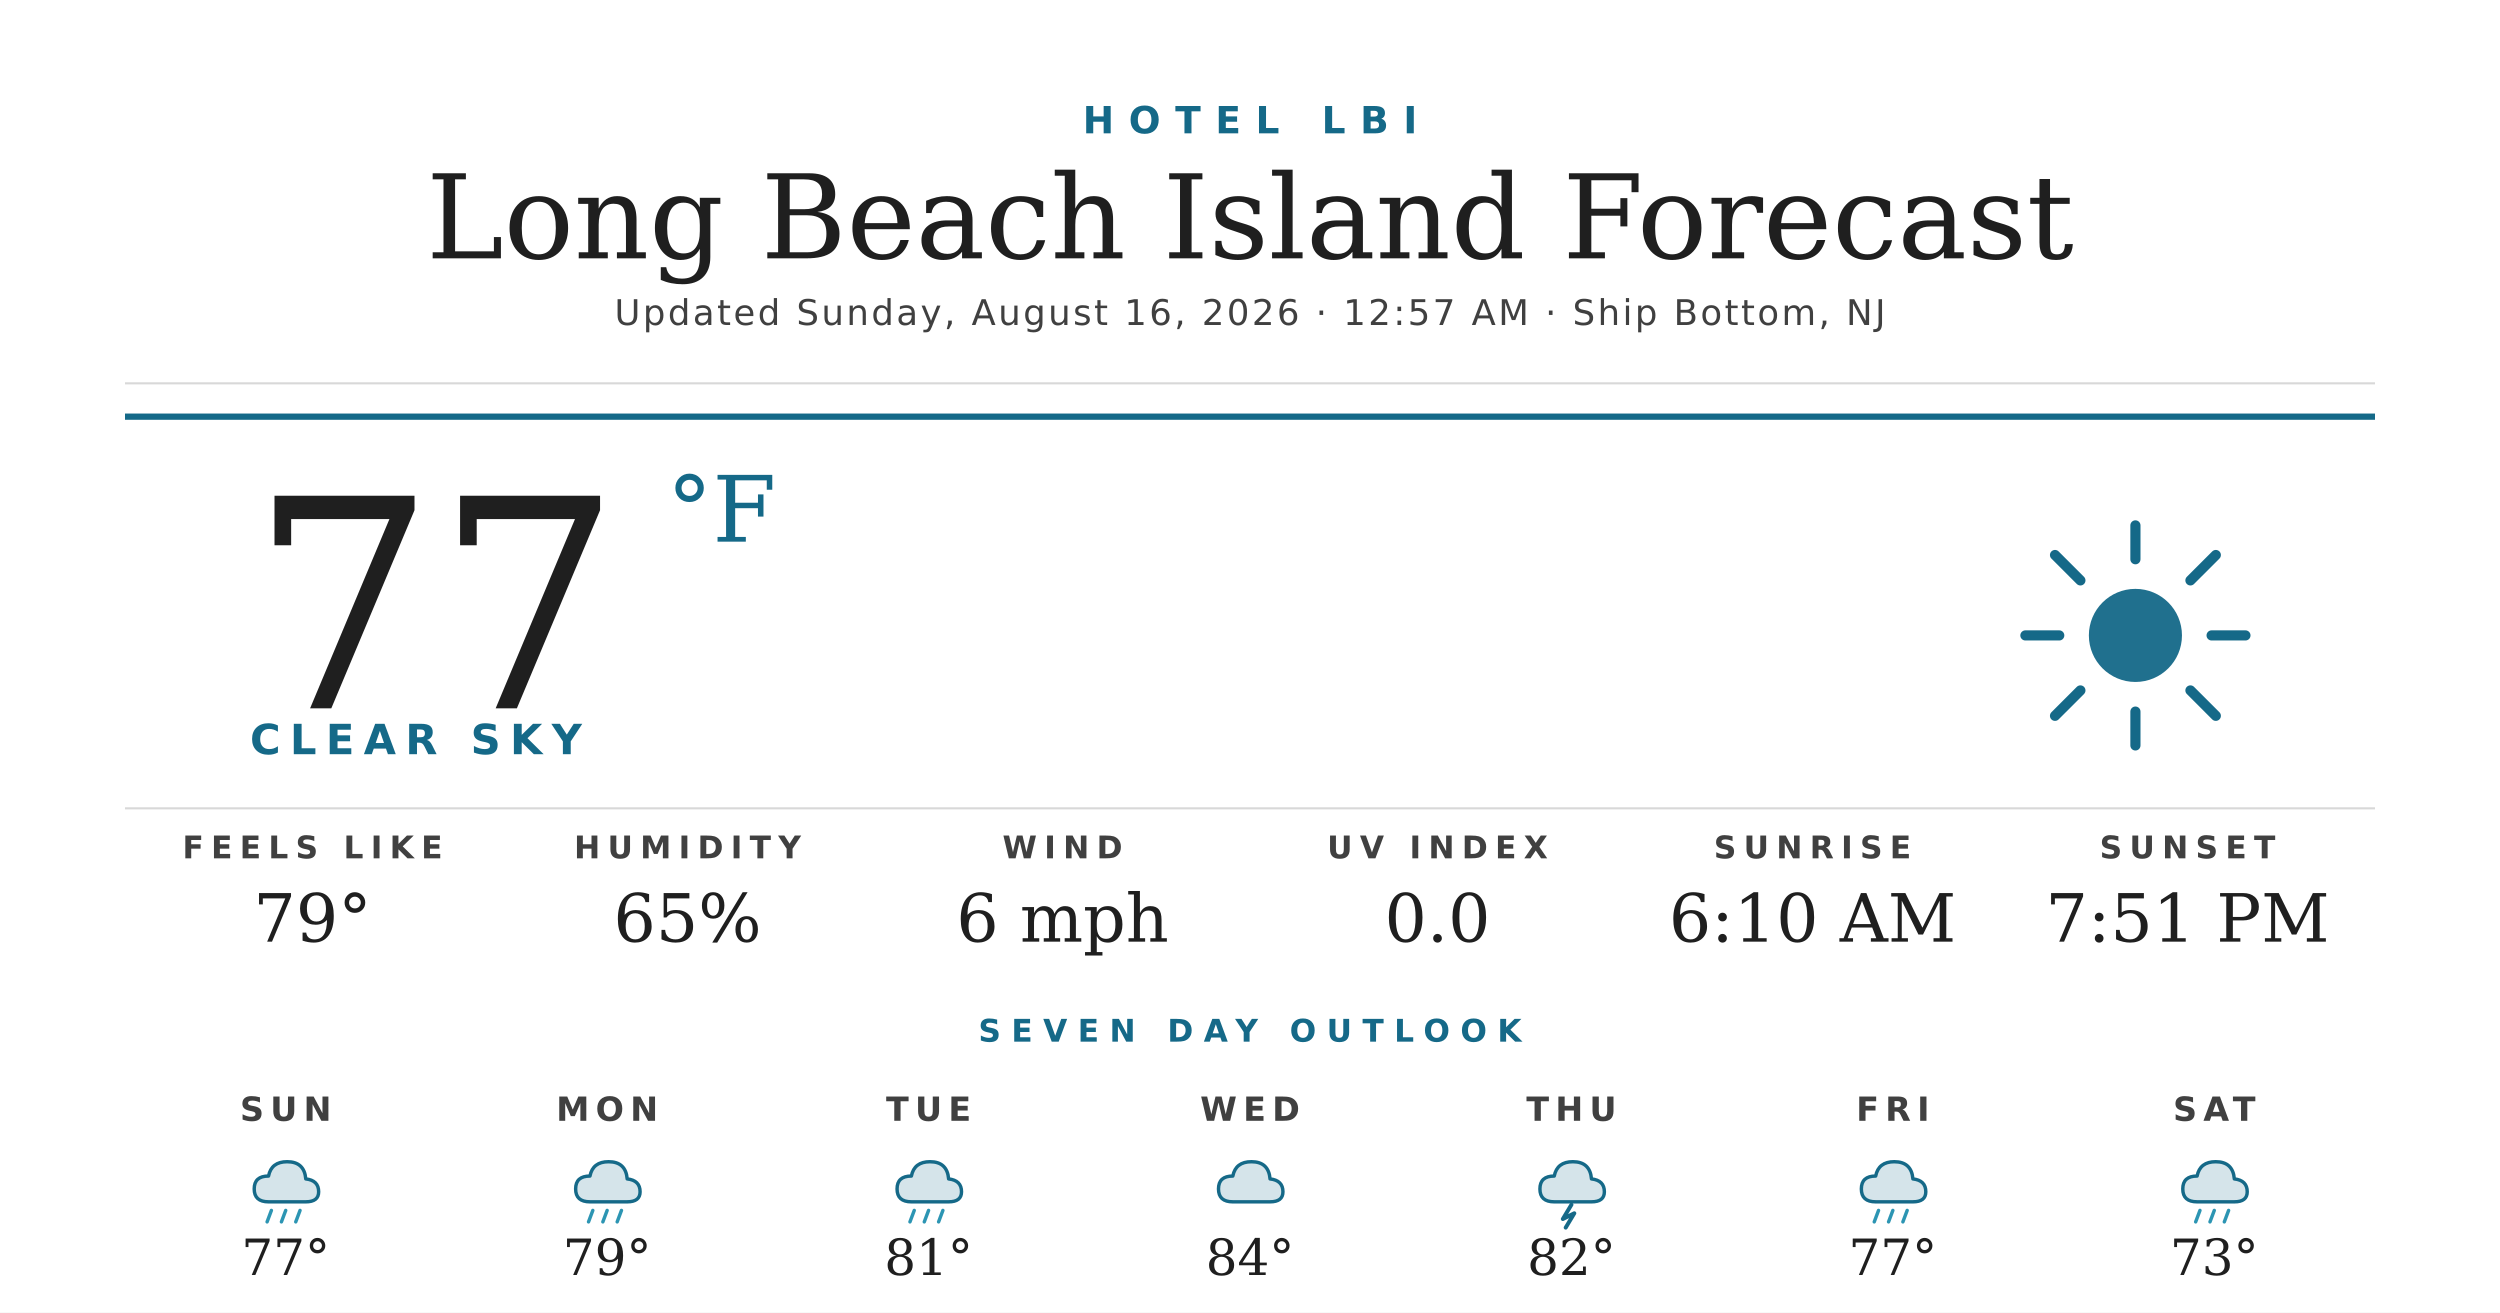
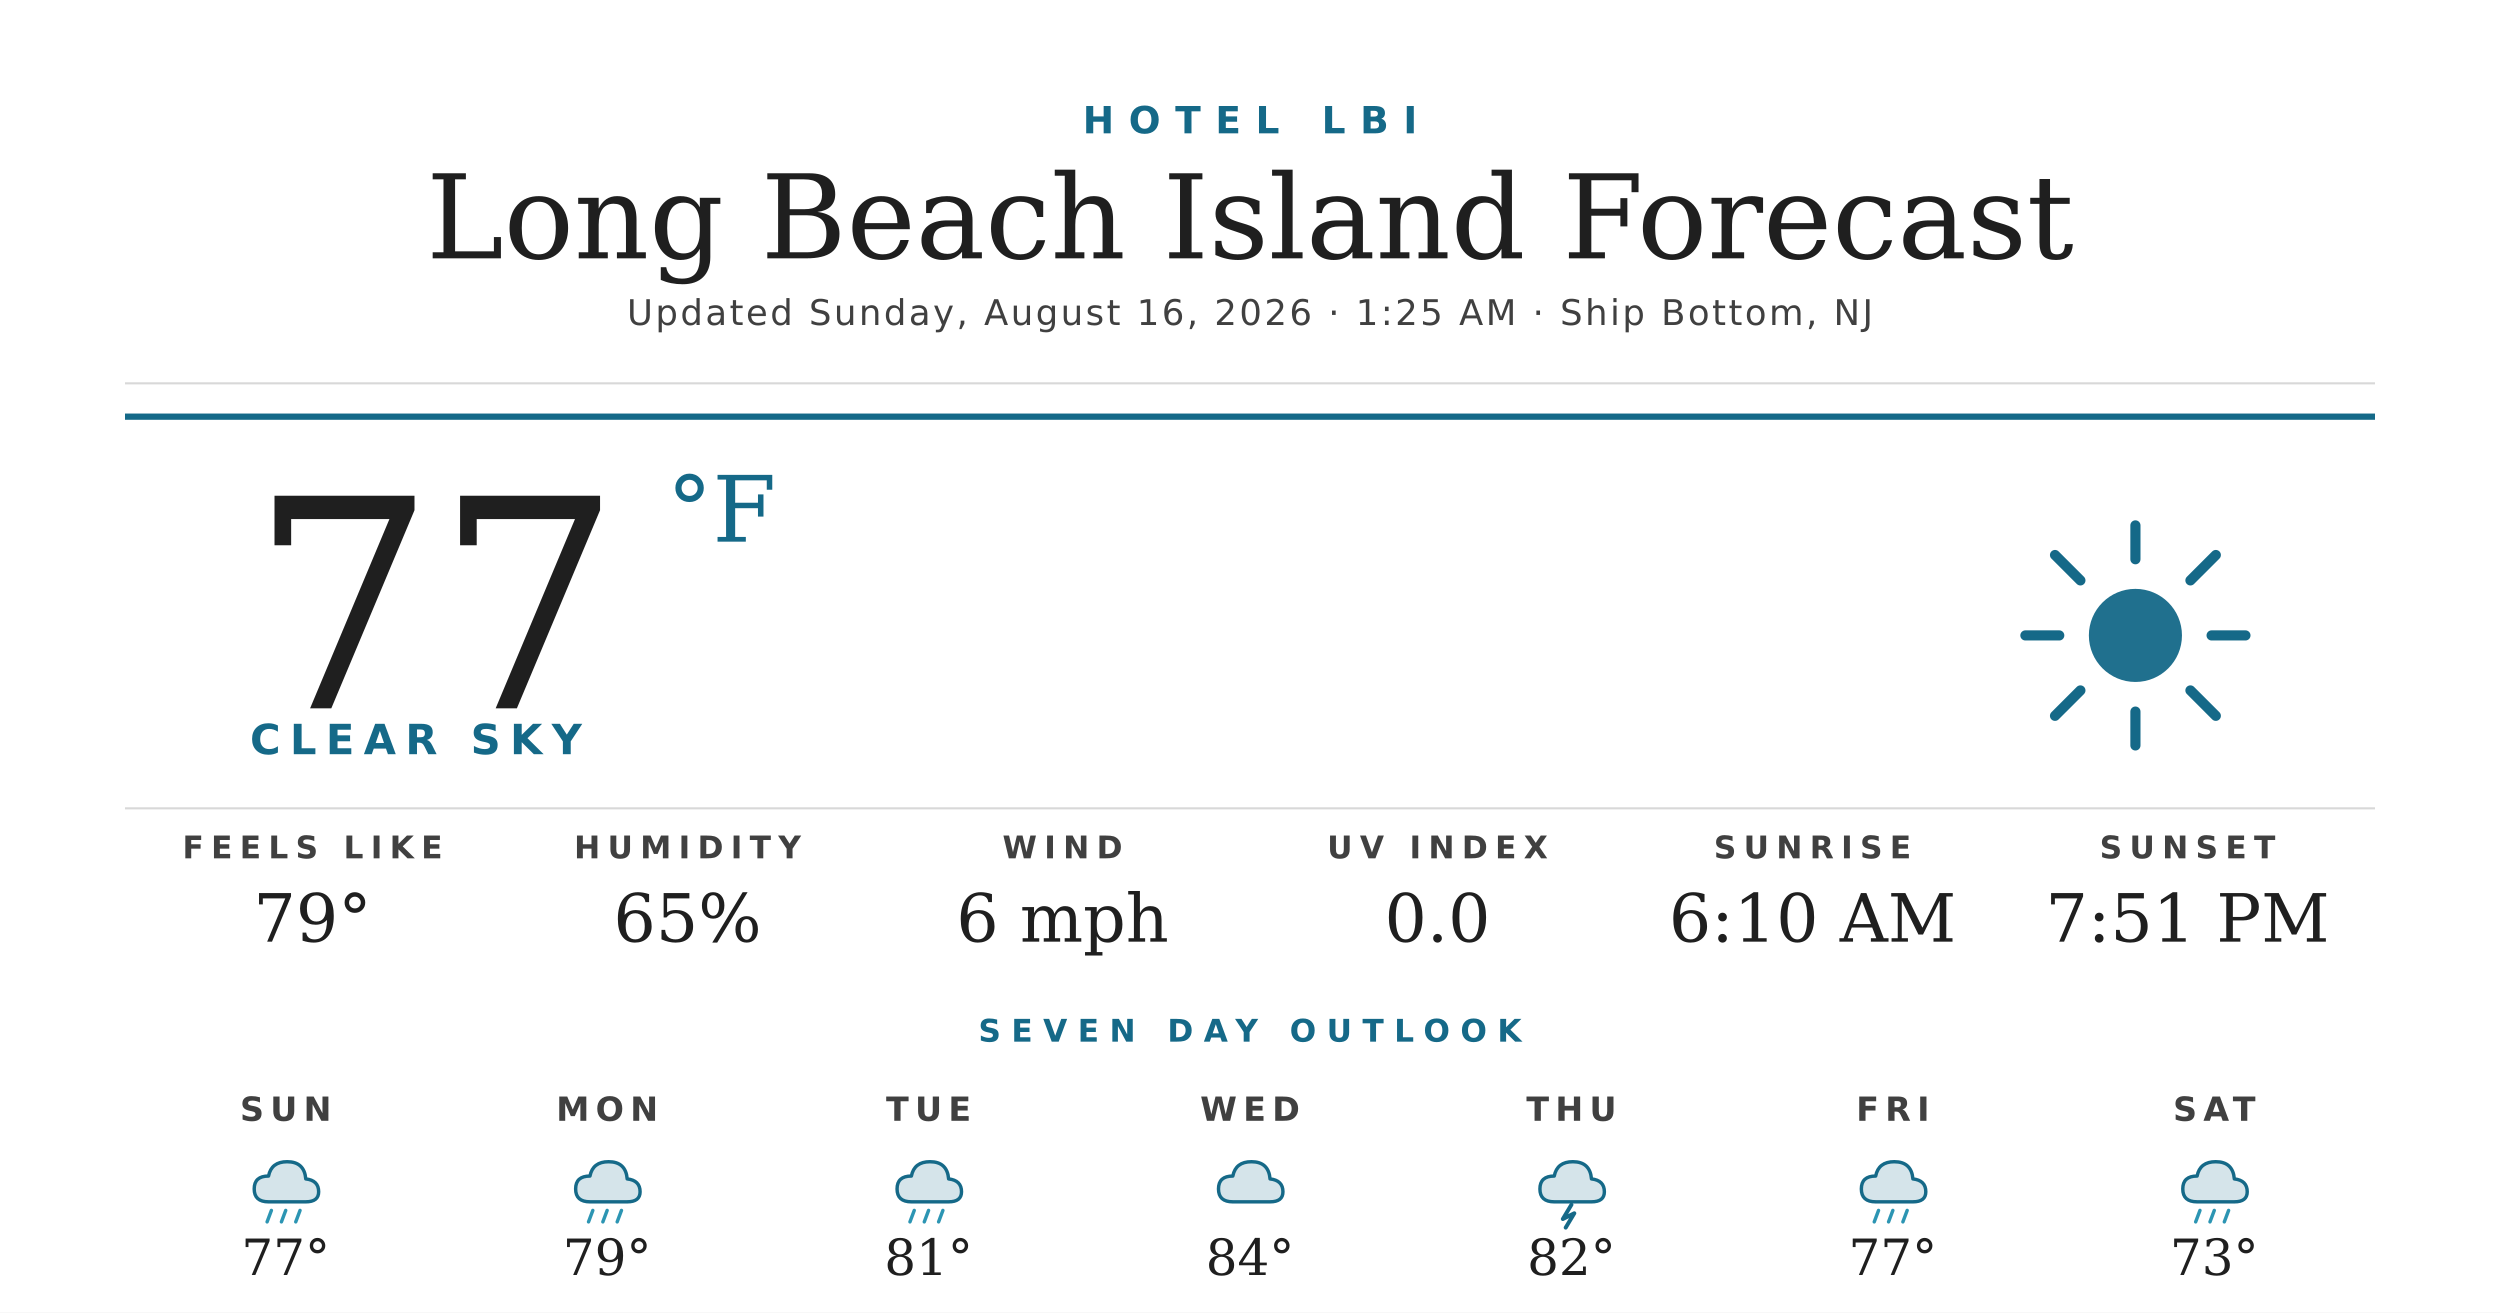
<svg xmlns="http://www.w3.org/2000/svg" width="1200" height="630" viewBox="0 0 1200 630">
  <rect width="1200" height="630" fill="#ffffff" />
  <text x="600" y="64" text-anchor="middle" font-family="'Montserrat Bold', 'Montserrat', 'DejaVu Sans', Helvetica, Arial, sans-serif" font-size="18" font-weight="700" fill="#156988" letter-spacing="7">HOTEL LBI</text>
  <text x="600" y="124" text-anchor="middle" font-family="'Prata', 'DejaVu Serif', Georgia, serif" font-size="56" fill="#1f1f1f">Long Beach Island Forecast</text>
-   <text x="600" y="156" text-anchor="middle" font-family="'Montserrat', 'DejaVu Sans', Helvetica, Arial, sans-serif" font-size="17" font-weight="500" fill="#404040" letter-spacing="1.2">Updated Sunday, August 16, 2026 · 12:57 AM · Ship Bottom, NJ</text>
+   <text x="600" y="156" text-anchor="middle" font-family="'Montserrat', 'DejaVu Sans', Helvetica, Arial, sans-serif" font-size="17" font-weight="500" fill="#404040" letter-spacing="1.2">Updated Sunday, August 16, 2026 · 1:25 AM · Ship Bottom, NJ</text>
  <line x1="60" y1="184" x2="1140" y2="184" stroke="#d8d8d8" stroke-width="1" />
  <line x1="60" y1="200" x2="1140" y2="200" stroke="#156988" stroke-width="3" />
  <text x="120" y="340" font-family="'Prata', 'DejaVu Serif', Georgia, serif" font-size="140" fill="#1f1f1f">77</text>
  <text x="320" y="260" font-family="'Prata', 'DejaVu Serif', Georgia, serif" font-size="44" fill="#156988">°F</text>
  <text x="120" y="362" font-family="'Montserrat Bold', 'Montserrat', 'DejaVu Sans', Helvetica, Arial, sans-serif" font-size="20" font-weight="700" fill="#156988" letter-spacing="4.5">CLEAR SKY</text>
  <g transform="translate(960,240) scale(2.03125)">
    <circle cx="32" cy="32" r="11" fill="#156988" opacity="0.95" />
    <g stroke="#156988" stroke-width="2.4" stroke-linecap="round">
      <line x1="32" y1="6" x2="32" y2="14" />
      <line x1="32" y1="50" x2="32" y2="58" />
      <line x1="6" y1="32" x2="14" y2="32" />
      <line x1="50" y1="32" x2="58" y2="32" />
      <line x1="13" y1="13" x2="19" y2="19" />
      <line x1="45" y1="45" x2="51" y2="51" />
      <line x1="13" y1="51" x2="19" y2="45" />
      <line x1="45" y1="19" x2="51" y2="13" />
    </g>
  </g>
  <line x1="60" y1="388" x2="1140" y2="388" stroke="#d8d8d8" stroke-width="1" />
  <text x="150" y="412" text-anchor="middle" font-family="'Montserrat Bold', 'Montserrat', 'DejaVu Sans', Helvetica, Arial, sans-serif" font-size="15" font-weight="700" fill="#404040" letter-spacing="3.5">FEELS LIKE</text>
  <text x="150" y="452" text-anchor="middle" font-family="'Prata', 'DejaVu Serif', Georgia, serif" font-size="32" fill="#1f1f1f">79°</text>
  <text x="330" y="412" text-anchor="middle" font-family="'Montserrat Bold', 'Montserrat', 'DejaVu Sans', Helvetica, Arial, sans-serif" font-size="15" font-weight="700" fill="#404040" letter-spacing="3.5">HUMIDITY</text>
  <text x="330" y="452" text-anchor="middle" font-family="'Prata', 'DejaVu Serif', Georgia, serif" font-size="32" fill="#1f1f1f">65%</text>
  <text x="510" y="412" text-anchor="middle" font-family="'Montserrat Bold', 'Montserrat', 'DejaVu Sans', Helvetica, Arial, sans-serif" font-size="15" font-weight="700" fill="#404040" letter-spacing="3.5">WIND</text>
  <text x="510" y="452" text-anchor="middle" font-family="'Prata', 'DejaVu Serif', Georgia, serif" font-size="32" fill="#1f1f1f">6 mph</text>
  <text x="690" y="412" text-anchor="middle" font-family="'Montserrat Bold', 'Montserrat', 'DejaVu Sans', Helvetica, Arial, sans-serif" font-size="15" font-weight="700" fill="#404040" letter-spacing="3.5">UV INDEX</text>
  <text x="690" y="452" text-anchor="middle" font-family="'Prata', 'DejaVu Serif', Georgia, serif" font-size="32" fill="#1f1f1f">0.0</text>
  <text x="870" y="412" text-anchor="middle" font-family="'Montserrat Bold', 'Montserrat', 'DejaVu Sans', Helvetica, Arial, sans-serif" font-size="15" font-weight="700" fill="#404040" letter-spacing="3.5">SUNRISE</text>
  <text x="870" y="452" text-anchor="middle" font-family="'Prata', 'DejaVu Serif', Georgia, serif" font-size="32" fill="#1f1f1f">6:10 AM</text>
  <text x="1050" y="412" text-anchor="middle" font-family="'Montserrat Bold', 'Montserrat', 'DejaVu Sans', Helvetica, Arial, sans-serif" font-size="15" font-weight="700" fill="#404040" letter-spacing="3.5">SUNSET</text>
  <text x="1050" y="452" text-anchor="middle" font-family="'Prata', 'DejaVu Serif', Georgia, serif" font-size="32" fill="#1f1f1f">7:51 PM</text>
  <text x="600" y="500" text-anchor="middle" font-family="'Montserrat Bold', 'Montserrat', 'DejaVu Sans', Helvetica, Arial, sans-serif" font-size="15" font-weight="700" fill="#156988" letter-spacing="5">SEVEN DAY OUTLOOK</text>
  <text x="137.143" y="538" text-anchor="middle" font-family="'Montserrat Bold', 'Montserrat', 'DejaVu Sans', Helvetica, Arial, sans-serif" font-size="16" font-weight="700" fill="#404040" letter-spacing="3">SUN</text>
  <g transform="translate(115.1429,548) scale(0.6875)">
    <path d="M20 42 Q10 42 10 33 Q10 24 20 24 Q22 14 33 14 Q45 14 46 26 Q55 27 55 35 Q55 42 46 42 Z" fill="#156988" opacity="0.18" />
    <path d="M20 42 Q10 42 10 33 Q10 24 20 24 Q22 14 33 14 Q45 14 46 26 Q55 27 55 35 Q55 42 46 42 Z" fill="none" stroke="#156988" stroke-width="2.4" stroke-linejoin="round" />
    <g stroke="#2C95B3" stroke-width="2.4" stroke-linecap="round">
      <line x1="22" y1="48" x2="19" y2="56" />
      <line x1="32" y1="48" x2="29" y2="56" />
      <line x1="42" y1="48" x2="39" y2="56" />
    </g>
  </g>
  <text x="137.143" y="612" text-anchor="middle" font-family="'Prata', 'DejaVu Serif', Georgia, serif" font-size="24" fill="#1f1f1f">77°</text>
  <text x="291.429" y="538" text-anchor="middle" font-family="'Montserrat Bold', 'Montserrat', 'DejaVu Sans', Helvetica, Arial, sans-serif" font-size="16" font-weight="700" fill="#404040" letter-spacing="3">MON</text>
  <g transform="translate(269.4286,548) scale(0.6875)">
    <path d="M20 42 Q10 42 10 33 Q10 24 20 24 Q22 14 33 14 Q45 14 46 26 Q55 27 55 35 Q55 42 46 42 Z" fill="#156988" opacity="0.18" />
    <path d="M20 42 Q10 42 10 33 Q10 24 20 24 Q22 14 33 14 Q45 14 46 26 Q55 27 55 35 Q55 42 46 42 Z" fill="none" stroke="#156988" stroke-width="2.4" stroke-linejoin="round" />
    <g stroke="#2C95B3" stroke-width="2.4" stroke-linecap="round">
      <line x1="22" y1="48" x2="19" y2="56" />
      <line x1="32" y1="48" x2="29" y2="56" />
      <line x1="42" y1="48" x2="39" y2="56" />
    </g>
  </g>
  <text x="291.429" y="612" text-anchor="middle" font-family="'Prata', 'DejaVu Serif', Georgia, serif" font-size="24" fill="#1f1f1f">79°</text>
  <text x="445.714" y="538" text-anchor="middle" font-family="'Montserrat Bold', 'Montserrat', 'DejaVu Sans', Helvetica, Arial, sans-serif" font-size="16" font-weight="700" fill="#404040" letter-spacing="3">TUE</text>
  <g transform="translate(423.7143,548) scale(0.6875)">
    <path d="M20 42 Q10 42 10 33 Q10 24 20 24 Q22 14 33 14 Q45 14 46 26 Q55 27 55 35 Q55 42 46 42 Z" fill="#156988" opacity="0.18" />
    <path d="M20 42 Q10 42 10 33 Q10 24 20 24 Q22 14 33 14 Q45 14 46 26 Q55 27 55 35 Q55 42 46 42 Z" fill="none" stroke="#156988" stroke-width="2.4" stroke-linejoin="round" />
    <g stroke="#2C95B3" stroke-width="2.4" stroke-linecap="round">
      <line x1="22" y1="48" x2="19" y2="56" />
      <line x1="32" y1="48" x2="29" y2="56" />
      <line x1="42" y1="48" x2="39" y2="56" />
    </g>
  </g>
  <text x="445.714" y="612" text-anchor="middle" font-family="'Prata', 'DejaVu Serif', Georgia, serif" font-size="24" fill="#1f1f1f">81°</text>
  <text x="600" y="538" text-anchor="middle" font-family="'Montserrat Bold', 'Montserrat', 'DejaVu Sans', Helvetica, Arial, sans-serif" font-size="16" font-weight="700" fill="#404040" letter-spacing="3">WED</text>
  <g transform="translate(578,548) scale(0.6875)">
    <path d="M20 42 Q10 42 10 33 Q10 24 20 24 Q22 14 33 14 Q45 14 46 26 Q55 27 55 35 Q55 42 46 42 Z" fill="#156988" opacity="0.18" />
    <path d="M20 42 Q10 42 10 33 Q10 24 20 24 Q22 14 33 14 Q45 14 46 26 Q55 27 55 35 Q55 42 46 42 Z" fill="none" stroke="#156988" stroke-width="2.4" stroke-linejoin="round" />
  </g>
  <text x="600" y="612" text-anchor="middle" font-family="'Prata', 'DejaVu Serif', Georgia, serif" font-size="24" fill="#1f1f1f">84°</text>
  <text x="754.286" y="538" text-anchor="middle" font-family="'Montserrat Bold', 'Montserrat', 'DejaVu Sans', Helvetica, Arial, sans-serif" font-size="16" font-weight="700" fill="#404040" letter-spacing="3">THU</text>
  <g transform="translate(732.2857,548) scale(0.6875)">
    <path d="M20 42 Q10 42 10 33 Q10 24 20 24 Q22 14 33 14 Q45 14 46 26 Q55 27 55 35 Q55 42 46 42 Z" fill="#156988" opacity="0.18" />
    <path d="M20 42 Q10 42 10 33 Q10 24 20 24 Q22 14 33 14 Q45 14 46 26 Q55 27 55 35 Q55 42 46 42 Z" fill="none" stroke="#156988" stroke-width="2.4" stroke-linejoin="round" />
    <path d="M32 44 L26 54 L34 50 L28 60" stroke="#156988" stroke-width="2.8" fill="none" stroke-linecap="round" stroke-linejoin="round" />
  </g>
  <text x="754.286" y="612" text-anchor="middle" font-family="'Prata', 'DejaVu Serif', Georgia, serif" font-size="24" fill="#1f1f1f">82°</text>
  <text x="908.571" y="538" text-anchor="middle" font-family="'Montserrat Bold', 'Montserrat', 'DejaVu Sans', Helvetica, Arial, sans-serif" font-size="16" font-weight="700" fill="#404040" letter-spacing="3">FRI</text>
  <g transform="translate(886.5714,548) scale(0.6875)">
    <path d="M20 42 Q10 42 10 33 Q10 24 20 24 Q22 14 33 14 Q45 14 46 26 Q55 27 55 35 Q55 42 46 42 Z" fill="#156988" opacity="0.18" />
    <path d="M20 42 Q10 42 10 33 Q10 24 20 24 Q22 14 33 14 Q45 14 46 26 Q55 27 55 35 Q55 42 46 42 Z" fill="none" stroke="#156988" stroke-width="2.4" stroke-linejoin="round" />
    <g stroke="#2C95B3" stroke-width="2.4" stroke-linecap="round">
      <line x1="22" y1="48" x2="19" y2="56" />
      <line x1="32" y1="48" x2="29" y2="56" />
      <line x1="42" y1="48" x2="39" y2="56" />
    </g>
  </g>
  <text x="908.571" y="612" text-anchor="middle" font-family="'Prata', 'DejaVu Serif', Georgia, serif" font-size="24" fill="#1f1f1f">77°</text>
  <text x="1062.857" y="538" text-anchor="middle" font-family="'Montserrat Bold', 'Montserrat', 'DejaVu Sans', Helvetica, Arial, sans-serif" font-size="16" font-weight="700" fill="#404040" letter-spacing="3">SAT</text>
  <g transform="translate(1040.857,548) scale(0.6875)">
    <path d="M20 42 Q10 42 10 33 Q10 24 20 24 Q22 14 33 14 Q45 14 46 26 Q55 27 55 35 Q55 42 46 42 Z" fill="#156988" opacity="0.18" />
    <path d="M20 42 Q10 42 10 33 Q10 24 20 24 Q22 14 33 14 Q45 14 46 26 Q55 27 55 35 Q55 42 46 42 Z" fill="none" stroke="#156988" stroke-width="2.4" stroke-linejoin="round" />
    <g stroke="#2C95B3" stroke-width="2.4" stroke-linecap="round">
      <line x1="22" y1="48" x2="19" y2="56" />
      <line x1="32" y1="48" x2="29" y2="56" />
      <line x1="42" y1="48" x2="39" y2="56" />
    </g>
  </g>
  <text x="1062.857" y="612" text-anchor="middle" font-family="'Prata', 'DejaVu Serif', Georgia, serif" font-size="24" fill="#1f1f1f">73°</text>
</svg>
